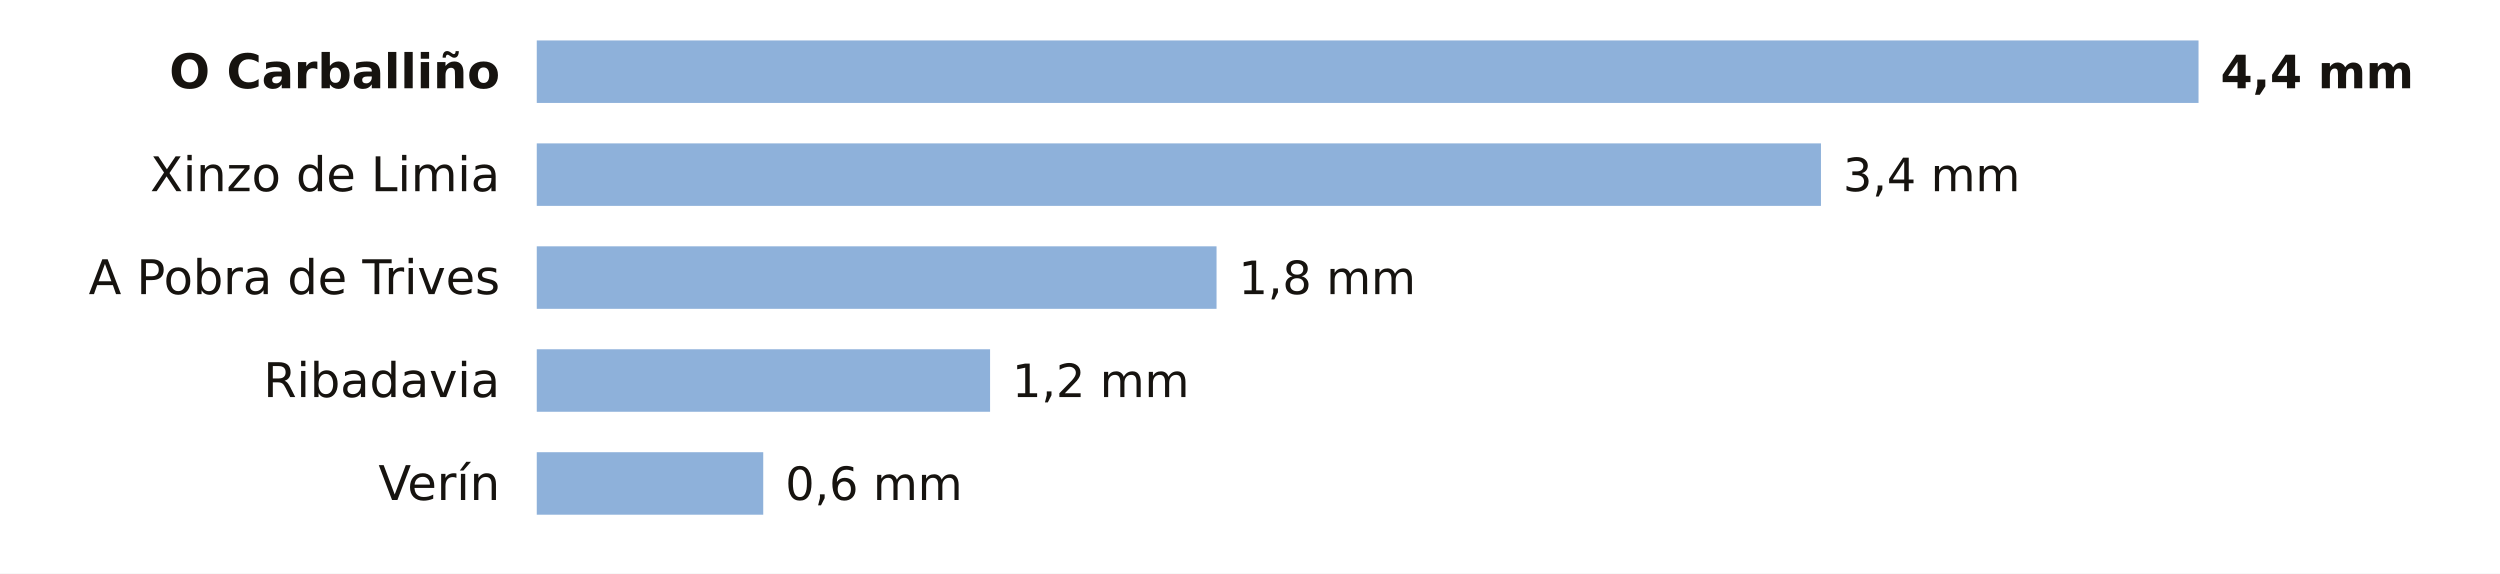
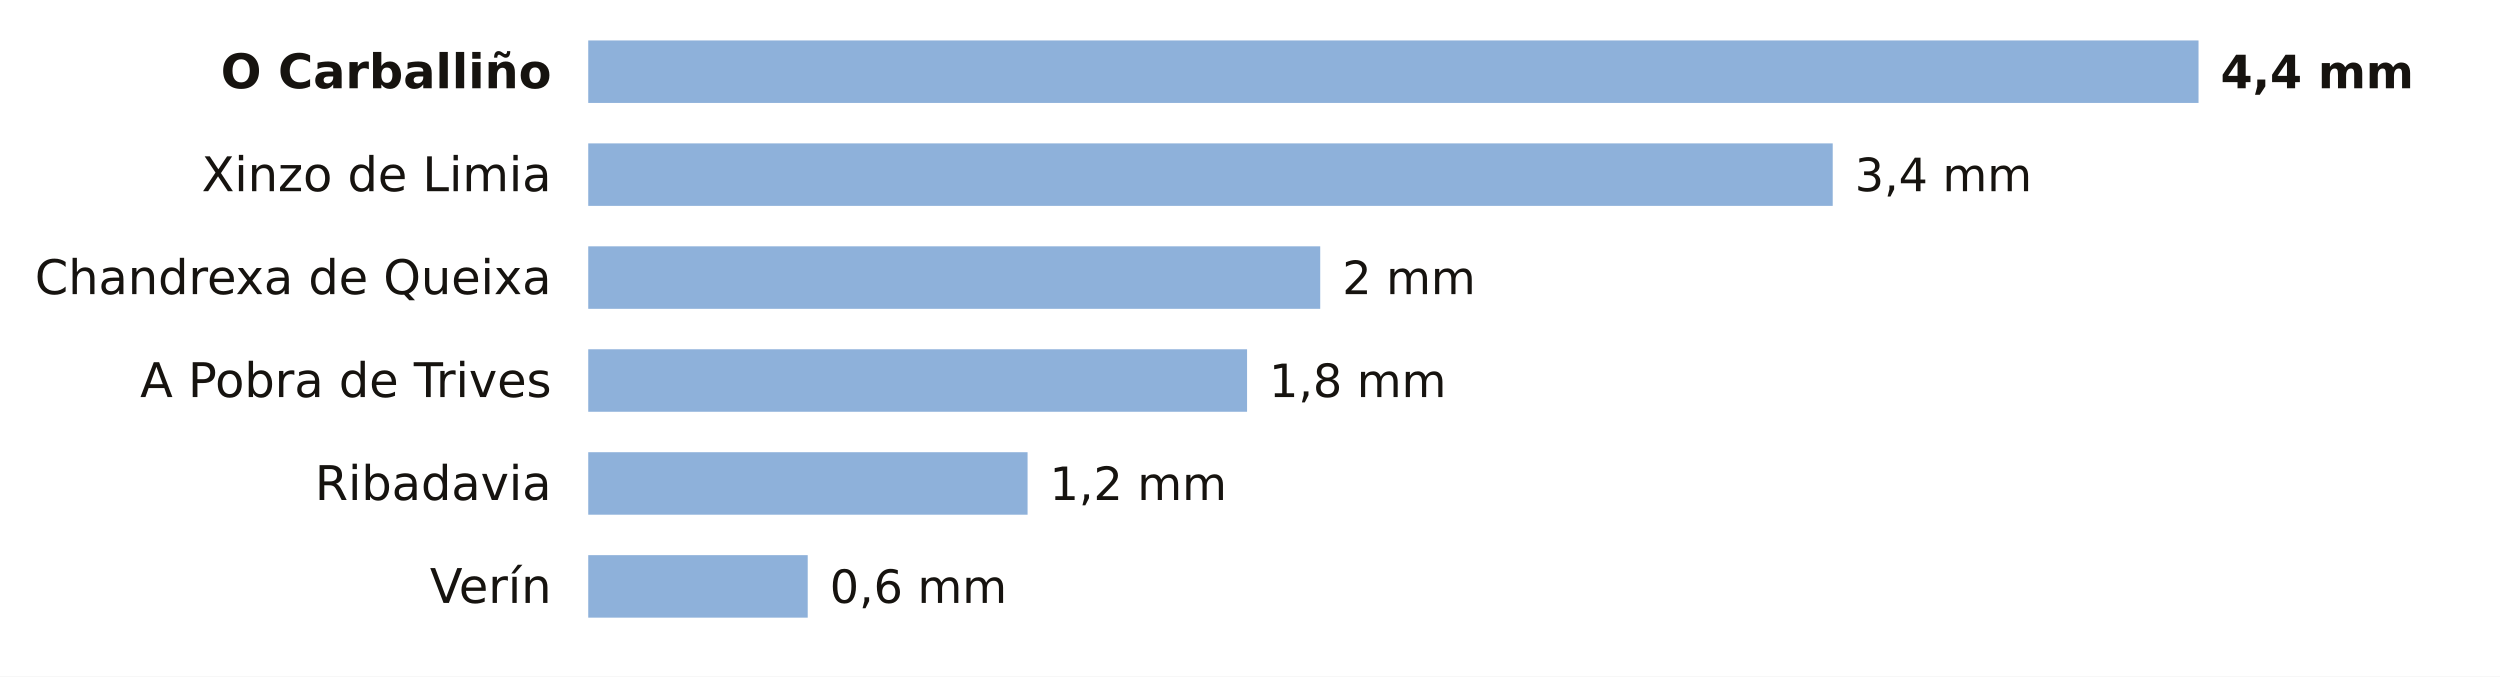
- <svg xmlns="http://www.w3.org/2000/svg" viewBox="0 0 680 156" width="680" height="156" role="img" aria-label="La lluvia de los últimos 7 días en las estaciones de AEMET de Ourense">
-   <rect width="680" height="156" fill="#FFFFFF" />
-   <text x="136.0" y="24.0" font-size="13" fill="#16130F" text-anchor="end" font-weight="600" font-family="Public Sans, DejaVu Sans, Arial, sans-serif">O Carballiño</text>
-   <rect x="146" y="11" width="452.0" height="17" fill="#8EB1DA" />
+ <svg xmlns="http://www.w3.org/2000/svg" viewBox="0 0 680 184" width="680" height="184" role="img" aria-label="La lluvia de los últimos 7 días en las estaciones de AEMET de Ourense">
+   <rect width="680" height="184" fill="#FFFFFF" />
+   <text x="150.0" y="24.0" font-size="13" fill="#16130F" text-anchor="end" font-weight="600" font-family="Public Sans, DejaVu Sans, Arial, sans-serif">O Carballiño</text>
+   <rect x="160" y="11" width="438.0" height="17" fill="#8EB1DA" />
  <text x="604.0" y="24.0" font-size="12.5" fill="#16130F" text-anchor="start" font-weight="700" font-family="Public Sans, DejaVu Sans, Arial, sans-serif">4,4 mm</text>
-   <text x="136.0" y="52.0" font-size="13" fill="#16130F" text-anchor="end" font-weight="400" font-family="Public Sans, DejaVu Sans, Arial, sans-serif">Xinzo de Limia</text>
-   <rect x="146" y="39" width="349.3" height="17" fill="#8EB1DA" />
-   <text x="501.3" y="52.0" font-size="12.5" fill="#16130F" text-anchor="start" font-weight="500" font-family="Public Sans, DejaVu Sans, Arial, sans-serif">3,4 mm</text>
-   <text x="136.0" y="80.0" font-size="13" fill="#16130F" text-anchor="end" font-weight="400" font-family="Public Sans, DejaVu Sans, Arial, sans-serif">A Pobra de Trives</text>
-   <rect x="146" y="67" width="184.9" height="17" fill="#8EB1DA" />
-   <text x="336.9" y="80.0" font-size="12.5" fill="#16130F" text-anchor="start" font-weight="500" font-family="Public Sans, DejaVu Sans, Arial, sans-serif">1,8 mm</text>
-   <text x="136.0" y="108.0" font-size="13" fill="#16130F" text-anchor="end" font-weight="400" font-family="Public Sans, DejaVu Sans, Arial, sans-serif">Ribadavia</text>
-   <rect x="146" y="95" width="123.3" height="17" fill="#8EB1DA" />
-   <text x="275.3" y="108.0" font-size="12.5" fill="#16130F" text-anchor="start" font-weight="500" font-family="Public Sans, DejaVu Sans, Arial, sans-serif">1,2 mm</text>
-   <text x="136.0" y="136.0" font-size="13" fill="#16130F" text-anchor="end" font-weight="400" font-family="Public Sans, DejaVu Sans, Arial, sans-serif">Verín</text>
-   <rect x="146" y="123" width="61.6" height="17" fill="#8EB1DA" />
-   <text x="213.6" y="136.0" font-size="12.5" fill="#16130F" text-anchor="start" font-weight="500" font-family="Public Sans, DejaVu Sans, Arial, sans-serif">0,6 mm</text>
+   <text x="150.0" y="52.0" font-size="13" fill="#16130F" text-anchor="end" font-weight="400" font-family="Public Sans, DejaVu Sans, Arial, sans-serif">Xinzo de Limia</text>
+   <rect x="160" y="39" width="338.5" height="17" fill="#8EB1DA" />
+   <text x="504.5" y="52.0" font-size="12.5" fill="#16130F" text-anchor="start" font-weight="500" font-family="Public Sans, DejaVu Sans, Arial, sans-serif">3,4 mm</text>
+   <text x="150.0" y="80.0" font-size="13" fill="#16130F" text-anchor="end" font-weight="400" font-family="Public Sans, DejaVu Sans, Arial, sans-serif">Chandrexa de Queixa</text>
+   <rect x="160" y="67" width="199.1" height="17" fill="#8EB1DA" />
+   <text x="365.1" y="80.0" font-size="12.5" fill="#16130F" text-anchor="start" font-weight="500" font-family="Public Sans, DejaVu Sans, Arial, sans-serif">2 mm</text>
+   <text x="150.0" y="108.0" font-size="13" fill="#16130F" text-anchor="end" font-weight="400" font-family="Public Sans, DejaVu Sans, Arial, sans-serif">A Pobra de Trives</text>
+   <rect x="160" y="95" width="179.2" height="17" fill="#8EB1DA" />
+   <text x="345.2" y="108.0" font-size="12.5" fill="#16130F" text-anchor="start" font-weight="500" font-family="Public Sans, DejaVu Sans, Arial, sans-serif">1,8 mm</text>
+   <text x="150.0" y="136.0" font-size="13" fill="#16130F" text-anchor="end" font-weight="400" font-family="Public Sans, DejaVu Sans, Arial, sans-serif">Ribadavia</text>
+   <rect x="160" y="123" width="119.5" height="17" fill="#8EB1DA" />
+   <text x="285.5" y="136.0" font-size="12.5" fill="#16130F" text-anchor="start" font-weight="500" font-family="Public Sans, DejaVu Sans, Arial, sans-serif">1,2 mm</text>
+   <text x="150.0" y="164.0" font-size="13" fill="#16130F" text-anchor="end" font-weight="400" font-family="Public Sans, DejaVu Sans, Arial, sans-serif">Verín</text>
+   <rect x="160" y="151" width="59.7" height="17" fill="#8EB1DA" />
+   <text x="225.7" y="164.0" font-size="12.5" fill="#16130F" text-anchor="start" font-weight="500" font-family="Public Sans, DejaVu Sans, Arial, sans-serif">0,6 mm</text>
</svg>
